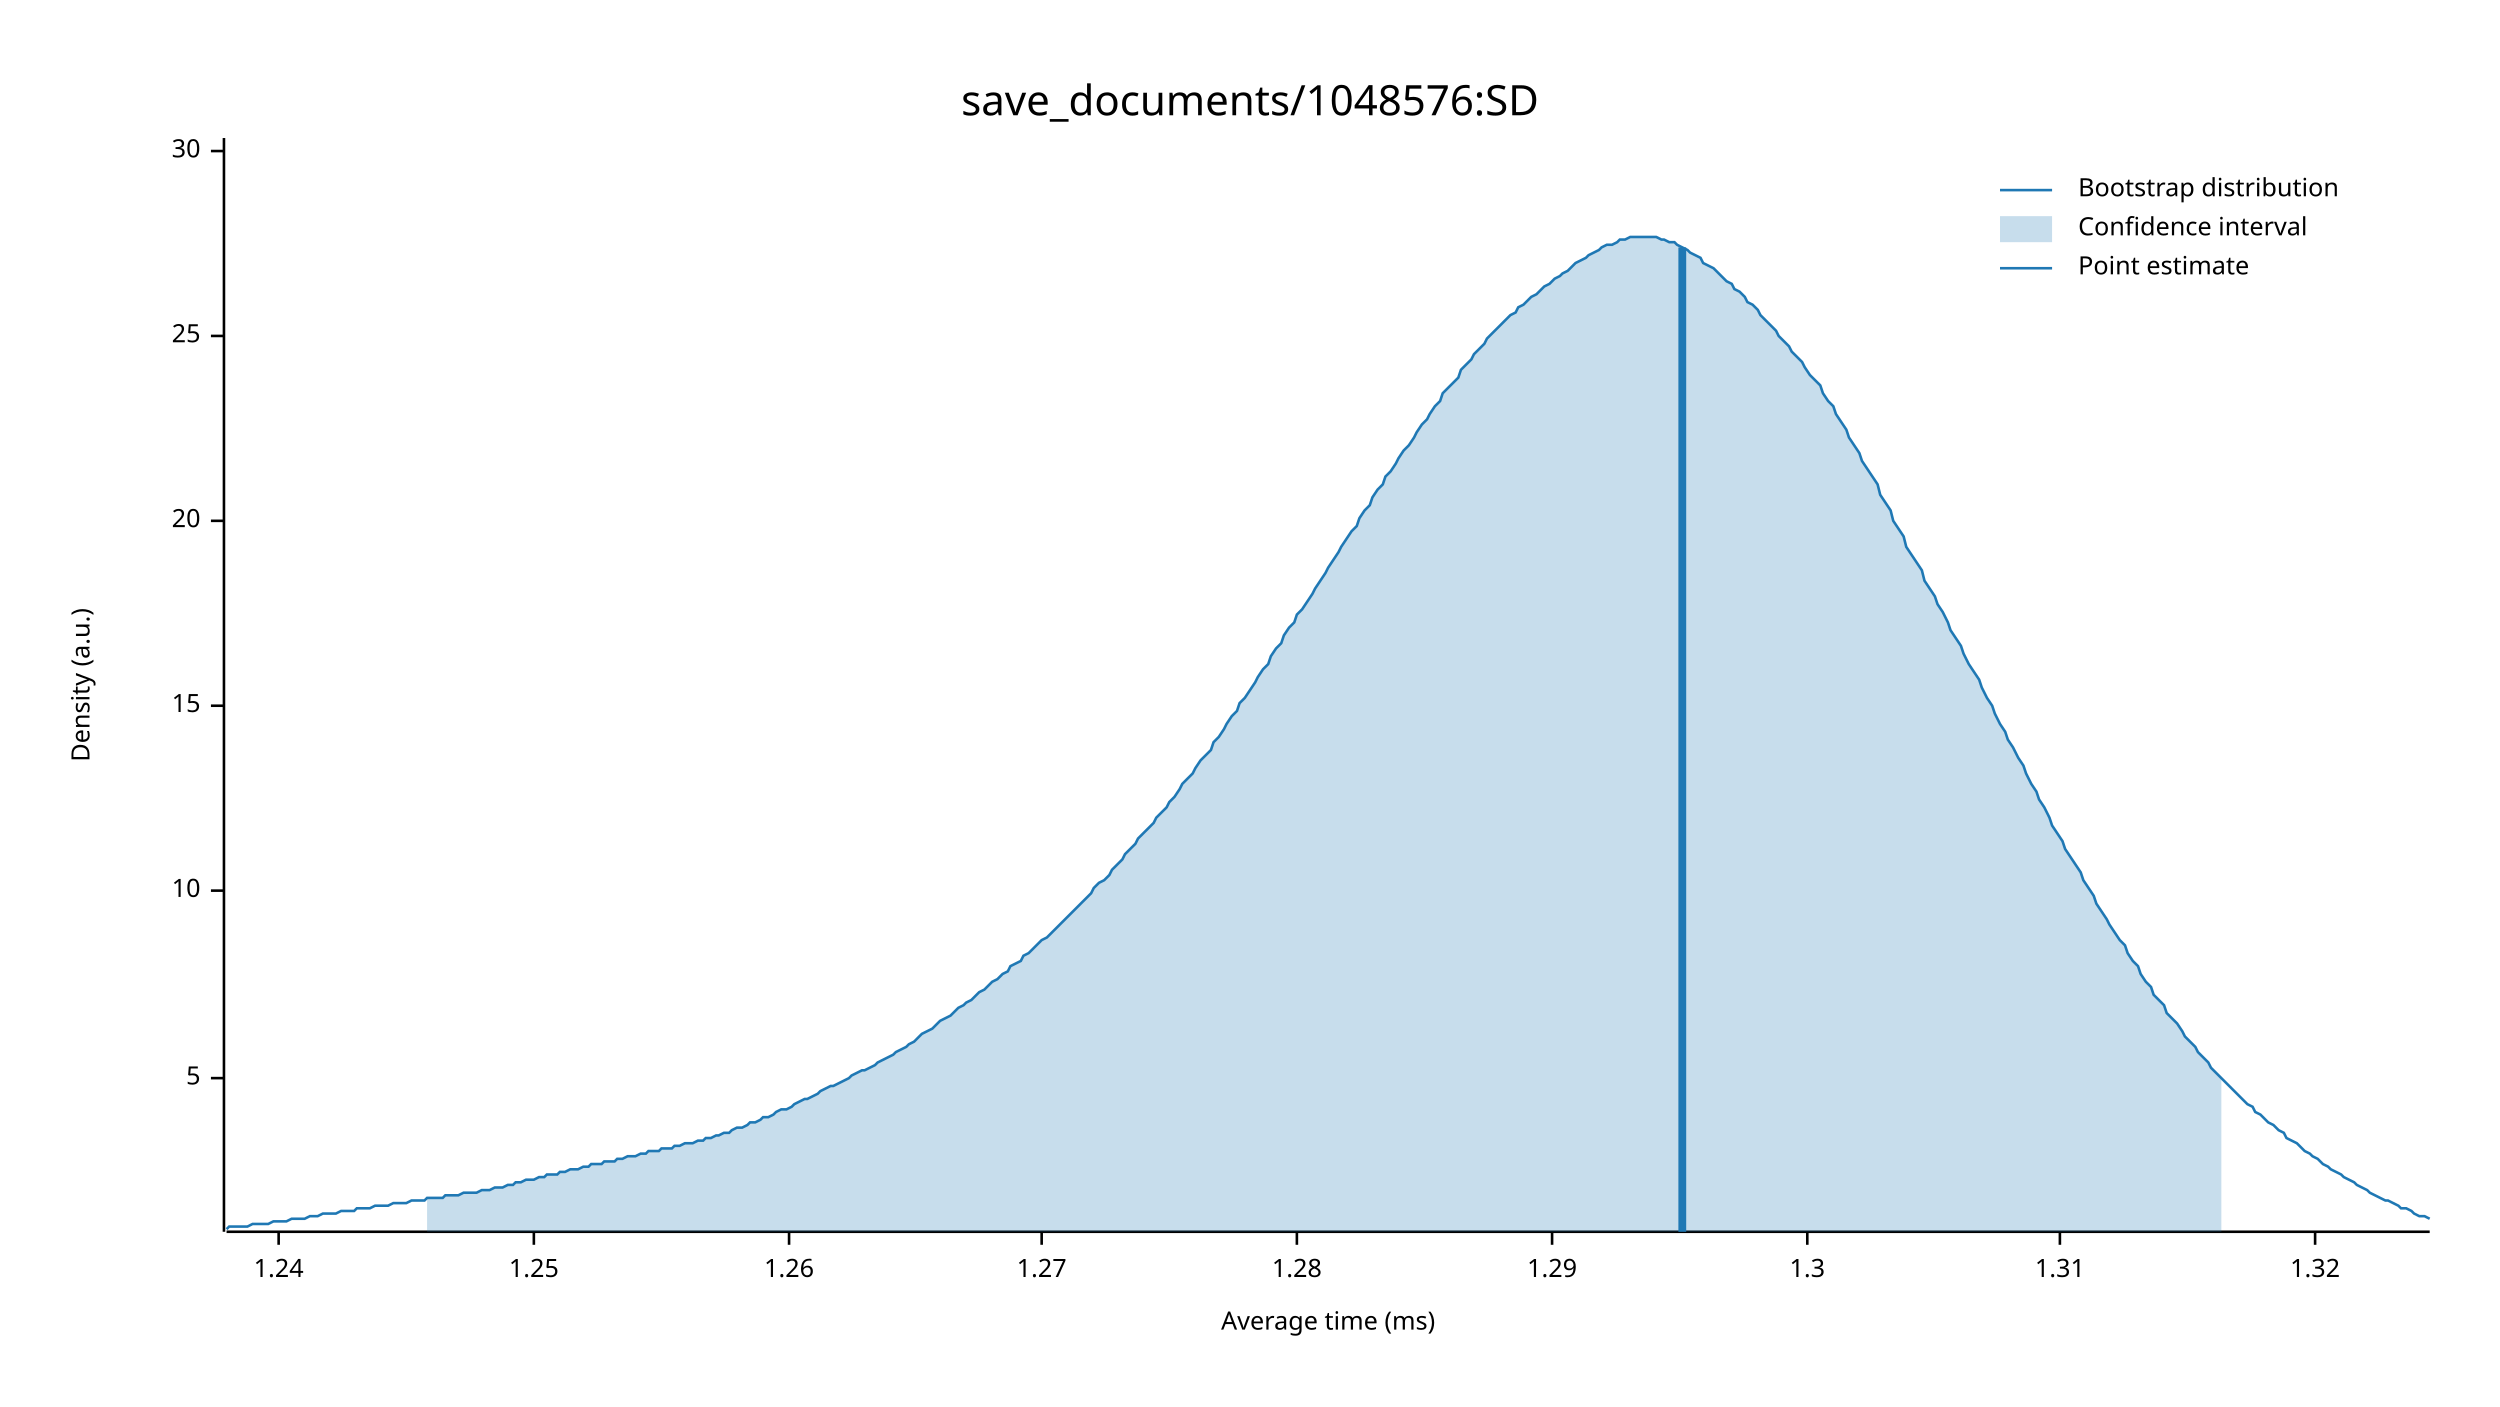
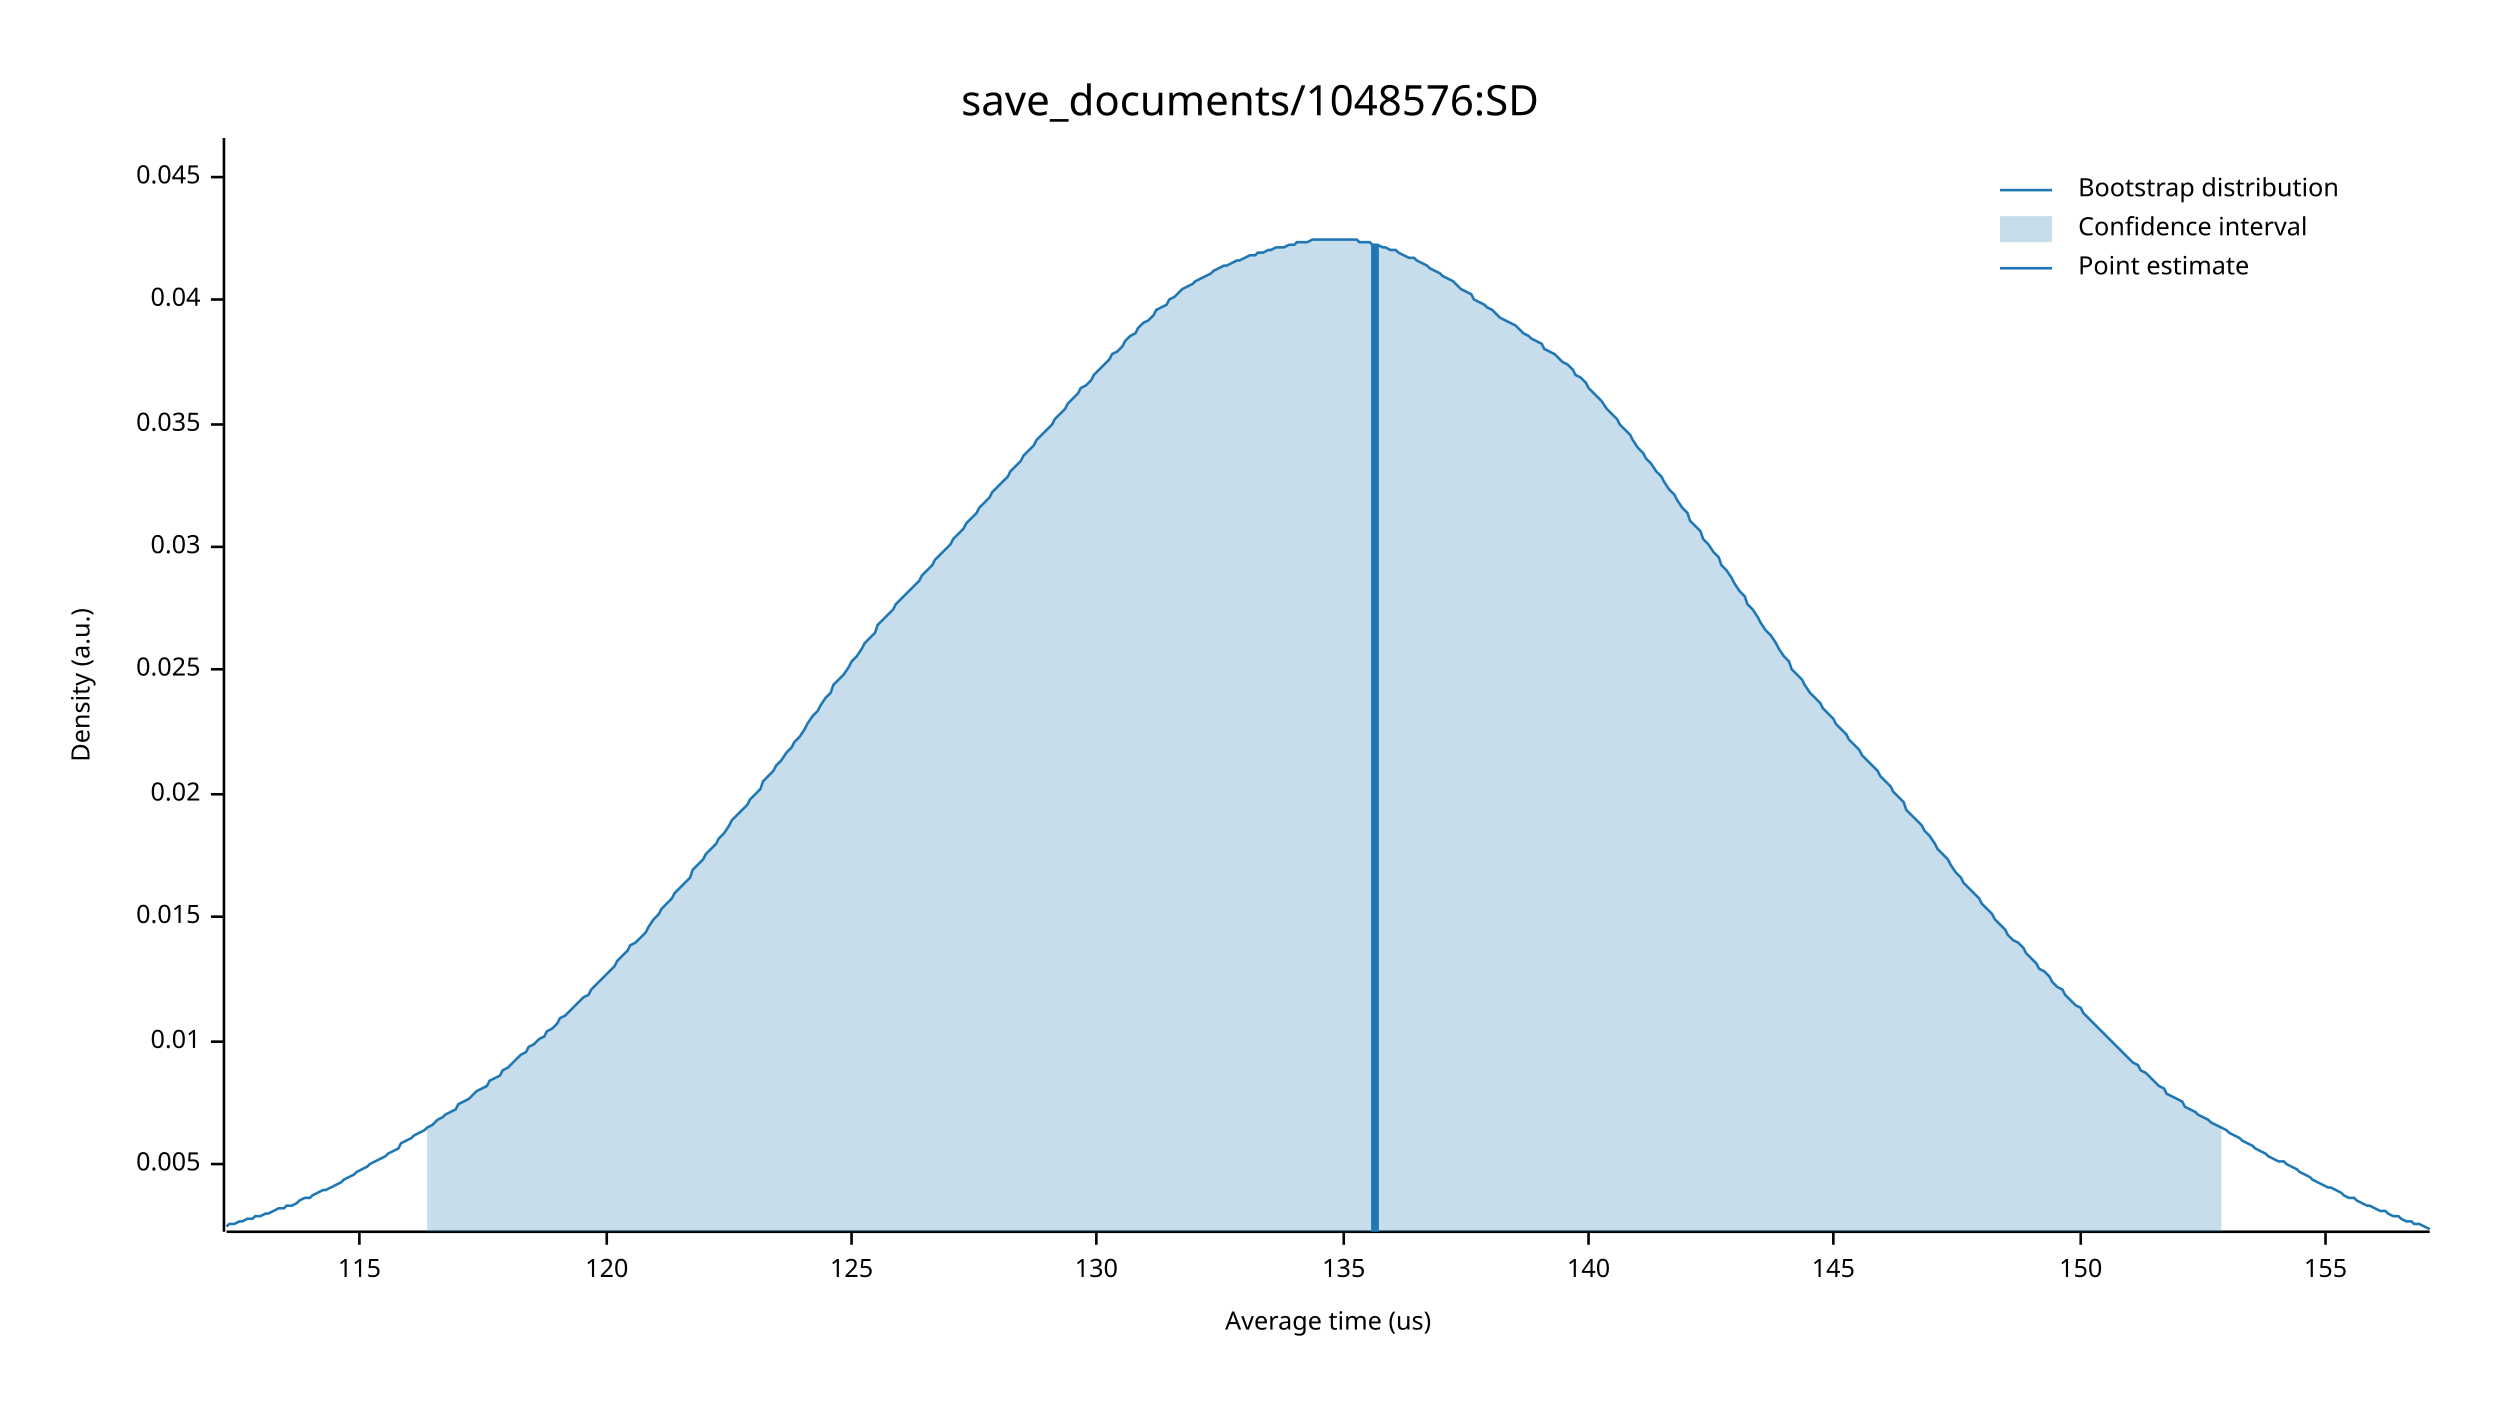
<svg xmlns="http://www.w3.org/2000/svg" width="960" height="540" viewBox="0 0 960 540">
  <text x="480" y="32" dy="0.76em" text-anchor="middle" font-family="sans-serif" font-size="16.129" opacity="1" fill="#000000">
save_documents/1048576:SD
</text>
  <text x="27" y="263" dy="0.76em" text-anchor="middle" font-family="sans-serif" font-size="9.677" opacity="1" fill="#000000" transform="rotate(270, 27, 263)">
Density (a.u.)
</text>
  <text x="510" y="513" dy="-0.5ex" text-anchor="middle" font-family="sans-serif" font-size="9.677" opacity="1" fill="#000000">
- Average time (ms)
+ Average time (us)
</text>
  <polyline fill="none" opacity="1" stroke="#000000" stroke-width="1" points="86,53 86,473 " />
-   <text x="77" y="414" dy="0.5ex" text-anchor="end" font-family="sans-serif" font-size="9.677" opacity="1" fill="#000000">
- 5
+   <text x="77" y="447" dy="0.5ex" text-anchor="end" font-family="sans-serif" font-size="9.677" opacity="1" fill="#000000">
+ 0.005
</text>
-   <polyline fill="none" opacity="1" stroke="#000000" stroke-width="1" points="81,414 86,414 " />
-   <text x="77" y="342" dy="0.5ex" text-anchor="end" font-family="sans-serif" font-size="9.677" opacity="1" fill="#000000">
- 10
+   <polyline fill="none" opacity="1" stroke="#000000" stroke-width="1" points="81,447 86,447 " />
+   <text x="77" y="400" dy="0.5ex" text-anchor="end" font-family="sans-serif" font-size="9.677" opacity="1" fill="#000000">
+ 0.01
</text>
-   <polyline fill="none" opacity="1" stroke="#000000" stroke-width="1" points="81,342 86,342 " />
-   <text x="77" y="271" dy="0.5ex" text-anchor="end" font-family="sans-serif" font-size="9.677" opacity="1" fill="#000000">
- 15
+   <polyline fill="none" opacity="1" stroke="#000000" stroke-width="1" points="81,400 86,400 " />
+   <text x="77" y="352" dy="0.5ex" text-anchor="end" font-family="sans-serif" font-size="9.677" opacity="1" fill="#000000">
+ 0.015
</text>
-   <polyline fill="none" opacity="1" stroke="#000000" stroke-width="1" points="81,271 86,271 " />
-   <text x="77" y="200" dy="0.5ex" text-anchor="end" font-family="sans-serif" font-size="9.677" opacity="1" fill="#000000">
- 20
+   <polyline fill="none" opacity="1" stroke="#000000" stroke-width="1" points="81,352 86,352 " />
+   <text x="77" y="305" dy="0.5ex" text-anchor="end" font-family="sans-serif" font-size="9.677" opacity="1" fill="#000000">
+ 0.02
</text>
-   <polyline fill="none" opacity="1" stroke="#000000" stroke-width="1" points="81,200 86,200 " />
-   <text x="77" y="129" dy="0.5ex" text-anchor="end" font-family="sans-serif" font-size="9.677" opacity="1" fill="#000000">
- 25
+   <polyline fill="none" opacity="1" stroke="#000000" stroke-width="1" points="81,305 86,305 " />
+   <text x="77" y="257" dy="0.5ex" text-anchor="end" font-family="sans-serif" font-size="9.677" opacity="1" fill="#000000">
+ 0.025
</text>
-   <polyline fill="none" opacity="1" stroke="#000000" stroke-width="1" points="81,129 86,129 " />
-   <text x="77" y="58" dy="0.5ex" text-anchor="end" font-family="sans-serif" font-size="9.677" opacity="1" fill="#000000">
- 30
+   <polyline fill="none" opacity="1" stroke="#000000" stroke-width="1" points="81,257 86,257 " />
+   <text x="77" y="210" dy="0.5ex" text-anchor="end" font-family="sans-serif" font-size="9.677" opacity="1" fill="#000000">
+ 0.03
</text>
-   <polyline fill="none" opacity="1" stroke="#000000" stroke-width="1" points="81,58 86,58 " />
+   <polyline fill="none" opacity="1" stroke="#000000" stroke-width="1" points="81,210 86,210 " />
+   <text x="77" y="163" dy="0.5ex" text-anchor="end" font-family="sans-serif" font-size="9.677" opacity="1" fill="#000000">
+ 0.035
+ </text>
+   <polyline fill="none" opacity="1" stroke="#000000" stroke-width="1" points="81,163 86,163 " />
+   <text x="77" y="115" dy="0.5ex" text-anchor="end" font-family="sans-serif" font-size="9.677" opacity="1" fill="#000000">
+ 0.04
+ </text>
+   <polyline fill="none" opacity="1" stroke="#000000" stroke-width="1" points="81,115 86,115 " />
+   <text x="77" y="68" dy="0.5ex" text-anchor="end" font-family="sans-serif" font-size="9.677" opacity="1" fill="#000000">
+ 0.045
+ </text>
+   <polyline fill="none" opacity="1" stroke="#000000" stroke-width="1" points="81,68 86,68 " />
  <polyline fill="none" opacity="1" stroke="#000000" stroke-width="1" points="87,473 933,473 " />
-   <text x="107" y="483" dy="0.76em" text-anchor="middle" font-family="sans-serif" font-size="9.677" opacity="1" fill="#000000">
- 1.24
+   <text x="138" y="483" dy="0.76em" text-anchor="middle" font-family="sans-serif" font-size="9.677" opacity="1" fill="#000000">
+ 115
</text>
-   <polyline fill="none" opacity="1" stroke="#000000" stroke-width="1" points="107,473 107,478 " />
-   <text x="205" y="483" dy="0.76em" text-anchor="middle" font-family="sans-serif" font-size="9.677" opacity="1" fill="#000000">
- 1.25
+   <polyline fill="none" opacity="1" stroke="#000000" stroke-width="1" points="138,473 138,478 " />
+   <text x="233" y="483" dy="0.76em" text-anchor="middle" font-family="sans-serif" font-size="9.677" opacity="1" fill="#000000">
+ 120
</text>
-   <polyline fill="none" opacity="1" stroke="#000000" stroke-width="1" points="205,473 205,478 " />
-   <text x="303" y="483" dy="0.76em" text-anchor="middle" font-family="sans-serif" font-size="9.677" opacity="1" fill="#000000">
- 1.26
+   <polyline fill="none" opacity="1" stroke="#000000" stroke-width="1" points="233,473 233,478 " />
+   <text x="327" y="483" dy="0.76em" text-anchor="middle" font-family="sans-serif" font-size="9.677" opacity="1" fill="#000000">
+ 125
</text>
-   <polyline fill="none" opacity="1" stroke="#000000" stroke-width="1" points="303,473 303,478 " />
-   <text x="400" y="483" dy="0.76em" text-anchor="middle" font-family="sans-serif" font-size="9.677" opacity="1" fill="#000000">
- 1.27
+   <polyline fill="none" opacity="1" stroke="#000000" stroke-width="1" points="327,473 327,478 " />
+   <text x="421" y="483" dy="0.76em" text-anchor="middle" font-family="sans-serif" font-size="9.677" opacity="1" fill="#000000">
+ 130
</text>
-   <polyline fill="none" opacity="1" stroke="#000000" stroke-width="1" points="400,473 400,478 " />
-   <text x="498" y="483" dy="0.76em" text-anchor="middle" font-family="sans-serif" font-size="9.677" opacity="1" fill="#000000">
- 1.28
+   <polyline fill="none" opacity="1" stroke="#000000" stroke-width="1" points="421,473 421,478 " />
+   <text x="516" y="483" dy="0.76em" text-anchor="middle" font-family="sans-serif" font-size="9.677" opacity="1" fill="#000000">
+ 135
</text>
-   <polyline fill="none" opacity="1" stroke="#000000" stroke-width="1" points="498,473 498,478 " />
-   <text x="596" y="483" dy="0.76em" text-anchor="middle" font-family="sans-serif" font-size="9.677" opacity="1" fill="#000000">
- 1.29
+   <polyline fill="none" opacity="1" stroke="#000000" stroke-width="1" points="516,473 516,478 " />
+   <text x="610" y="483" dy="0.76em" text-anchor="middle" font-family="sans-serif" font-size="9.677" opacity="1" fill="#000000">
+ 140
</text>
-   <polyline fill="none" opacity="1" stroke="#000000" stroke-width="1" points="596,473 596,478 " />
-   <text x="694" y="483" dy="0.76em" text-anchor="middle" font-family="sans-serif" font-size="9.677" opacity="1" fill="#000000">
- 1.3
+   <polyline fill="none" opacity="1" stroke="#000000" stroke-width="1" points="610,473 610,478 " />
+   <text x="704" y="483" dy="0.76em" text-anchor="middle" font-family="sans-serif" font-size="9.677" opacity="1" fill="#000000">
+ 145
</text>
-   <polyline fill="none" opacity="1" stroke="#000000" stroke-width="1" points="694,473 694,478 " />
-   <text x="791" y="483" dy="0.76em" text-anchor="middle" font-family="sans-serif" font-size="9.677" opacity="1" fill="#000000">
- 1.31
+   <polyline fill="none" opacity="1" stroke="#000000" stroke-width="1" points="704,473 704,478 " />
+   <text x="799" y="483" dy="0.76em" text-anchor="middle" font-family="sans-serif" font-size="9.677" opacity="1" fill="#000000">
+ 150
</text>
-   <polyline fill="none" opacity="1" stroke="#000000" stroke-width="1" points="791,473 791,478 " />
-   <text x="889" y="483" dy="0.76em" text-anchor="middle" font-family="sans-serif" font-size="9.677" opacity="1" fill="#000000">
- 1.32
+   <polyline fill="none" opacity="1" stroke="#000000" stroke-width="1" points="799,473 799,478 " />
+   <text x="893" y="483" dy="0.76em" text-anchor="middle" font-family="sans-serif" font-size="9.677" opacity="1" fill="#000000">
+ 155
</text>
-   <polyline fill="none" opacity="1" stroke="#000000" stroke-width="1" points="889,473 889,478 " />
-   <polyline fill="none" opacity="1" stroke="#1F78B4" stroke-width="1" points="87,472 88,471 90,471 92,471 93,471 95,471 97,470 98,470 100,470 102,470 103,470 105,469 107,469 109,469 110,469 112,468 114,468 115,468 117,468 119,467 120,467 122,467 124,466 125,466 127,466 129,466 131,465 132,465 134,465 136,465 137,464 139,464 141,464 142,464 144,463 146,463 148,463 149,463 151,462 153,462 154,462 156,462 158,461 159,461 161,461 163,461 164,460 166,460 168,460 170,460 171,459 173,459 175,459 176,459 178,458 180,458 181,458 183,458 185,457 187,457 188,457 190,456 192,456 193,456 195,455 197,455 198,454 200,454 202,453 203,453 205,453 207,452 209,452 210,451 212,451 214,451 215,450 217,450 219,449 220,449 222,449 224,448 226,448 227,447 229,447 231,447 232,446 234,446 236,446 237,445 239,445 241,444 242,444 244,444 246,443 248,443 249,442 251,442 253,442 254,441 256,441 258,441 259,440 261,440 263,439 265,439 266,439 268,438 270,438 271,437 273,437 275,436 276,436 278,435 280,435 281,434 283,433 285,433 287,432 288,431 290,431 292,430 293,429 295,429 297,428 298,427 300,426 302,426 304,425 305,424 307,423 309,422 310,422 312,421 314,420 315,419 317,418 319,417 320,417 322,416 324,415 326,414 327,413 329,412 331,411 332,411 334,410 336,409 337,408 339,407 341,406 343,405 344,404 346,403 348,402 349,401 351,400 353,398 354,397 356,396 358,395 359,394 361,392 363,391 365,390 366,389 368,387 370,386 371,385 373,384 375,382 376,381 378,380 380,378 381,377 383,376 385,374 387,373 388,371 390,370 392,369 393,367 395,366 397,364 398,363 400,361 402,360 404,358 405,357 407,355 409,353 410,352 412,350 414,348 415,347 417,345 419,343 420,341 422,339 424,338 426,336 427,334 429,332 431,330 432,328 434,326 436,324 437,322 439,320 441,318 443,316 444,314 446,312 448,310 449,308 451,306 453,303 454,301 456,299 458,297 459,295 461,292 463,290 465,288 466,285 468,283 470,280 471,278 473,275 475,273 476,270 478,268 480,265 482,262 483,260 485,257 487,255 488,252 490,249 492,247 493,244 495,241 497,239 498,236 500,234 502,231 504,228 505,226 507,223 509,220 510,218 512,215 514,212 515,210 517,207 519,204 521,202 522,199 524,196 526,194 527,191 529,188 531,186 532,183 534,181 536,178 537,176 539,173 541,171 543,168 544,166 546,163 548,161 549,159 551,156 553,154 554,151 556,149 558,147 560,145 561,142 563,140 565,138 566,136 568,134 570,132 571,130 573,128 575,126 576,125 578,123 580,121 582,120 583,118 585,117 587,115 588,114 590,113 592,111 593,110 595,109 597,107 599,106 600,105 602,104 604,102 605,101 607,100 609,99 610,98 612,97 614,96 615,95 617,94 619,94 621,93 622,92 624,92 626,91 627,91 629,91 631,91 632,91 634,91 636,91 638,92 639,92 641,93 643,93 644,94 646,95 648,96 649,97 651,98 653,99 654,101 656,102 658,103 660,105 661,106 663,108 665,109 666,111 668,112 670,114 671,116 673,117 675,119 676,121 678,123 680,125 682,127 683,129 685,131 687,133 688,135 690,137 692,139 693,141 695,144 697,146 699,148 700,151 702,154 704,156 705,159 707,162 709,165 710,168 712,171 714,174 715,177 717,180 719,183 721,186 722,190 724,193 726,196 727,200 729,203 731,206 732,210 734,213 736,216 738,219 739,223 741,226 743,229 744,232 746,235 748,239 749,242 751,245 753,248 754,251 756,255 758,258 760,261 761,264 763,268 765,271 766,274 768,278 770,281 771,284 773,287 775,291 777,294 778,297 780,301 782,304 783,307 785,310 787,314 788,317 790,320 792,323 793,326 795,329 797,332 799,335 800,338 802,341 804,344 805,347 807,350 809,353 810,355 812,358 814,361 816,363 817,366 819,369 821,371 822,374 824,377 826,379 827,382 829,384 831,386 832,389 834,391 836,393 838,396 839,398 841,400 843,402 844,404 846,406 848,408 849,410 851,412 853,414 855,416 856,417 858,419 860,421 861,422 863,424 865,425 866,427 868,428 870,430 871,431 873,432 875,434 877,435 878,437 880,438 882,439 883,440 885,442 887,443 888,444 890,445 892,447 894,448 895,449 897,450 899,451 900,452 902,453 904,454 905,455 907,456 909,457 910,458 912,459 914,460 916,461 917,461 919,462 921,463 922,464 924,464 926,465 927,466 929,467 931,467 933,468 " />
-   <polygon opacity="0.25" fill="#1F78B4" points="164,460 166,460 168,460 170,460 171,459 173,459 175,459 176,459 178,458 180,458 181,458 183,458 185,457 187,457 188,457 190,456 192,456 193,456 195,455 197,455 198,454 200,454 202,453 203,453 205,453 207,452 209,452 210,451 212,451 214,451 215,450 217,450 219,449 220,449 222,449 224,448 226,448 227,447 229,447 231,447 232,446 234,446 236,446 237,445 239,445 241,444 242,444 244,444 246,443 248,443 249,442 251,442 253,442 254,441 256,441 258,441 259,440 261,440 263,439 265,439 266,439 268,438 270,438 271,437 273,437 275,436 276,436 278,435 280,435 281,434 283,433 285,433 287,432 288,431 290,431 292,430 293,429 295,429 297,428 298,427 300,426 302,426 304,425 305,424 307,423 309,422 310,422 312,421 314,420 315,419 317,418 319,417 320,417 322,416 324,415 326,414 327,413 329,412 331,411 332,411 334,410 336,409 337,408 339,407 341,406 343,405 344,404 346,403 348,402 349,401 351,400 353,398 354,397 356,396 358,395 359,394 361,392 363,391 365,390 366,389 368,387 370,386 371,385 373,384 375,382 376,381 378,380 380,378 381,377 383,376 385,374 387,373 388,371 390,370 392,369 393,367 395,366 397,364 398,363 400,361 402,360 404,358 405,357 407,355 409,353 410,352 412,350 414,348 415,347 417,345 419,343 420,341 422,339 424,338 426,336 427,334 429,332 431,330 432,328 434,326 436,324 437,322 439,320 441,318 443,316 444,314 446,312 448,310 449,308 451,306 453,303 454,301 456,299 458,297 459,295 461,292 463,290 465,288 466,285 468,283 470,280 471,278 473,275 475,273 476,270 478,268 480,265 482,262 483,260 485,257 487,255 488,252 490,249 492,247 493,244 495,241 497,239 498,236 500,234 502,231 504,228 505,226 507,223 509,220 510,218 512,215 514,212 515,210 517,207 519,204 521,202 522,199 524,196 526,194 527,191 529,188 531,186 532,183 534,181 536,178 537,176 539,173 541,171 543,168 544,166 546,163 548,161 549,159 551,156 553,154 554,151 556,149 558,147 560,145 561,142 563,140 565,138 566,136 568,134 570,132 571,130 573,128 575,126 576,125 578,123 580,121 582,120 583,118 585,117 587,115 588,114 590,113 592,111 593,110 595,109 597,107 599,106 600,105 602,104 604,102 605,101 607,100 609,99 610,98 612,97 614,96 615,95 617,94 619,94 621,93 622,92 624,92 626,91 627,91 629,91 631,91 632,91 634,91 636,91 638,92 639,92 641,93 643,93 644,94 646,95 648,96 649,97 651,98 653,99 654,101 656,102 658,103 660,105 661,106 663,108 665,109 666,111 668,112 670,114 671,116 673,117 675,119 676,121 678,123 680,125 682,127 683,129 685,131 687,133 688,135 690,137 692,139 693,141 695,144 697,146 699,148 700,151 702,154 704,156 705,159 707,162 709,165 710,168 712,171 714,174 715,177 717,180 719,183 721,186 722,190 724,193 726,196 727,200 729,203 731,206 732,210 734,213 736,216 738,219 739,223 741,226 743,229 744,232 746,235 748,239 749,242 751,245 753,248 754,251 756,255 758,258 760,261 761,264 763,268 765,271 766,274 768,278 770,281 771,284 773,287 775,291 777,294 778,297 780,301 782,304 783,307 785,310 787,314 788,317 790,320 792,323 793,326 795,329 797,332 799,335 800,338 802,341 804,344 805,347 807,350 809,353 810,355 812,358 814,361 816,363 817,366 819,369 821,371 822,374 824,377 826,379 827,382 829,384 831,386 832,389 834,391 836,393 838,396 839,398 841,400 843,402 844,404 846,406 848,408 849,410 851,412 853,414 853,473 164,473 " />
-   <polyline fill="none" opacity="1" stroke="#1F78B4" stroke-width="3" points="646,473 646,95 " />
+   <polyline fill="none" opacity="1" stroke="#000000" stroke-width="1" points="893,473 893,478 " />
+   <polyline fill="none" opacity="1" stroke="#1F78B4" stroke-width="1" points="87,471 88,470 90,470 92,469 93,469 95,468 97,468 98,467 100,467 102,466 103,466 105,465 107,464 109,464 110,463 112,463 114,462 115,461 117,460 119,460 120,459 122,458 124,457 125,457 127,456 129,455 131,454 132,453 134,452 136,451 137,450 139,449 141,448 142,447 144,446 146,445 148,444 149,443 151,442 153,441 154,439 156,438 158,437 159,436 161,435 163,434 164,433 166,432 168,430 170,429 171,428 173,427 175,426 176,424 178,423 180,422 181,421 183,419 185,418 187,417 188,415 190,414 192,413 193,411 195,410 197,408 198,407 200,405 202,404 203,402 205,401 207,399 209,398 210,396 212,395 214,393 215,391 217,390 219,388 220,387 222,385 224,383 226,382 227,380 229,378 231,376 232,375 234,373 236,371 237,369 239,367 241,365 242,363 244,362 246,360 248,358 249,356 251,353 253,351 254,349 256,347 258,345 259,343 261,341 263,339 265,337 266,334 268,332 270,330 271,328 273,326 275,324 276,322 278,320 280,317 281,315 283,313 285,311 287,309 288,307 290,305 292,303 293,300 295,298 297,296 298,294 300,292 302,289 304,287 305,285 307,283 309,280 310,278 312,275 314,273 315,271 317,268 319,266 320,263 322,261 324,259 326,256 327,254 329,252 331,249 332,247 334,245 336,243 337,240 339,238 341,236 343,234 344,232 346,230 348,228 349,227 351,225 353,223 354,221 356,219 358,217 359,215 361,213 363,211 365,209 366,207 368,205 370,203 371,201 373,199 375,197 376,195 378,193 380,191 381,189 383,187 385,185 387,183 388,181 390,179 392,177 393,175 395,173 397,171 398,169 400,167 402,165 404,163 405,161 407,159 409,157 410,155 412,153 414,151 415,149 417,148 419,146 420,144 422,142 424,140 426,138 427,136 429,135 431,133 432,131 434,129 436,128 437,126 439,124 441,123 443,121 444,119 446,118 448,117 449,115 451,114 453,112 454,111 456,110 458,109 459,108 461,107 463,106 465,105 466,104 468,103 470,102 471,102 473,101 475,100 476,100 478,99 480,98 482,98 483,97 485,97 487,96 488,96 490,95 492,95 493,95 495,94 497,94 498,93 500,93 502,93 504,92 505,92 507,92 509,92 510,92 512,92 514,92 515,92 517,92 519,92 521,92 522,93 524,93 526,93 527,94 529,94 531,95 532,95 534,96 536,96 537,97 539,98 541,99 543,99 544,100 546,101 548,102 549,103 551,104 553,105 554,106 556,107 558,108 560,110 561,111 563,112 565,113 566,115 568,116 570,117 571,118 573,119 575,121 576,122 578,123 580,124 582,125 583,126 585,128 587,129 588,130 590,131 592,132 593,134 595,135 597,136 599,138 600,139 602,140 604,142 605,144 607,145 609,147 610,149 612,151 614,153 615,154 617,157 619,159 621,161 622,163 624,165 626,167 627,169 629,172 631,174 632,176 634,178 636,181 638,183 639,185 641,188 643,190 644,192 646,195 648,197 649,200 651,202 653,204 654,207 656,209 658,212 660,214 661,217 663,219 665,222 666,224 668,227 670,229 671,232 673,234 675,237 676,239 678,242 680,244 682,247 683,249 685,252 687,254 688,257 690,259 692,261 693,263 695,266 697,268 699,270 700,272 702,274 704,276 705,278 707,280 709,282 710,284 712,286 714,288 715,290 717,292 719,294 721,296 722,298 724,300 726,302 727,304 729,306 731,308 732,311 734,313 736,315 738,317 739,319 741,321 743,324 744,326 746,328 748,330 749,332 751,335 753,337 754,339 756,341 758,343 760,345 761,347 763,349 765,351 766,353 768,355 770,357 771,359 773,361 775,362 777,364 778,366 780,368 782,370 783,372 785,373 787,375 788,377 790,379 792,380 793,382 795,384 797,386 799,387 800,389 802,391 804,393 805,394 807,396 809,398 810,399 812,401 814,403 816,405 817,406 819,408 821,409 822,411 824,412 826,414 827,415 829,417 831,418 832,420 834,421 836,422 838,423 839,425 841,426 843,427 844,428 846,429 848,430 849,431 851,432 853,433 855,434 856,435 858,436 860,437 861,438 863,439 865,440 866,441 868,442 870,443 871,444 873,445 875,446 877,446 878,447 880,448 882,449 883,450 885,451 887,452 888,453 890,454 892,455 894,456 895,456 897,457 899,458 900,459 902,460 904,460 905,461 907,462 909,463 910,463 912,464 914,465 916,465 917,466 919,467 921,467 922,468 924,469 926,469 927,470 929,470 931,471 933,472 " />
+   <polygon opacity="0.25" fill="#1F78B4" points="164,433 166,432 168,430 170,429 171,428 173,427 175,426 176,424 178,423 180,422 181,421 183,419 185,418 187,417 188,415 190,414 192,413 193,411 195,410 197,408 198,407 200,405 202,404 203,402 205,401 207,399 209,398 210,396 212,395 214,393 215,391 217,390 219,388 220,387 222,385 224,383 226,382 227,380 229,378 231,376 232,375 234,373 236,371 237,369 239,367 241,365 242,363 244,362 246,360 248,358 249,356 251,353 253,351 254,349 256,347 258,345 259,343 261,341 263,339 265,337 266,334 268,332 270,330 271,328 273,326 275,324 276,322 278,320 280,317 281,315 283,313 285,311 287,309 288,307 290,305 292,303 293,300 295,298 297,296 298,294 300,292 302,289 304,287 305,285 307,283 309,280 310,278 312,275 314,273 315,271 317,268 319,266 320,263 322,261 324,259 326,256 327,254 329,252 331,249 332,247 334,245 336,243 337,240 339,238 341,236 343,234 344,232 346,230 348,228 349,227 351,225 353,223 354,221 356,219 358,217 359,215 361,213 363,211 365,209 366,207 368,205 370,203 371,201 373,199 375,197 376,195 378,193 380,191 381,189 383,187 385,185 387,183 388,181 390,179 392,177 393,175 395,173 397,171 398,169 400,167 402,165 404,163 405,161 407,159 409,157 410,155 412,153 414,151 415,149 417,148 419,146 420,144 422,142 424,140 426,138 427,136 429,135 431,133 432,131 434,129 436,128 437,126 439,124 441,123 443,121 444,119 446,118 448,117 449,115 451,114 453,112 454,111 456,110 458,109 459,108 461,107 463,106 465,105 466,104 468,103 470,102 471,102 473,101 475,100 476,100 478,99 480,98 482,98 483,97 485,97 487,96 488,96 490,95 492,95 493,95 495,94 497,94 498,93 500,93 502,93 504,92 505,92 507,92 509,92 510,92 512,92 514,92 515,92 517,92 519,92 521,92 522,93 524,93 526,93 527,94 529,94 531,95 532,95 534,96 536,96 537,97 539,98 541,99 543,99 544,100 546,101 548,102 549,103 551,104 553,105 554,106 556,107 558,108 560,110 561,111 563,112 565,113 566,115 568,116 570,117 571,118 573,119 575,121 576,122 578,123 580,124 582,125 583,126 585,128 587,129 588,130 590,131 592,132 593,134 595,135 597,136 599,138 600,139 602,140 604,142 605,144 607,145 609,147 610,149 612,151 614,153 615,154 617,157 619,159 621,161 622,163 624,165 626,167 627,169 629,172 631,174 632,176 634,178 636,181 638,183 639,185 641,188 643,190 644,192 646,195 648,197 649,200 651,202 653,204 654,207 656,209 658,212 660,214 661,217 663,219 665,222 666,224 668,227 670,229 671,232 673,234 675,237 676,239 678,242 680,244 682,247 683,249 685,252 687,254 688,257 690,259 692,261 693,263 695,266 697,268 699,270 700,272 702,274 704,276 705,278 707,280 709,282 710,284 712,286 714,288 715,290 717,292 719,294 721,296 722,298 724,300 726,302 727,304 729,306 731,308 732,311 734,313 736,315 738,317 739,319 741,321 743,324 744,326 746,328 748,330 749,332 751,335 753,337 754,339 756,341 758,343 760,345 761,347 763,349 765,351 766,353 768,355 770,357 771,359 773,361 775,362 777,364 778,366 780,368 782,370 783,372 785,373 787,375 788,377 790,379 792,380 793,382 795,384 797,386 799,387 800,389 802,391 804,393 805,394 807,396 809,398 810,399 812,401 814,403 816,405 817,406 819,408 821,409 822,411 824,412 826,414 827,415 829,417 831,418 832,420 834,421 836,422 838,423 839,425 841,426 843,427 844,428 846,429 848,430 849,431 851,432 853,433 853,473 164,473 " />
+   <polyline fill="none" opacity="1" stroke="#1F78B4" stroke-width="3" points="528,473 528,94 " />
  <text x="798" y="68" dy="0.76em" text-anchor="start" font-family="sans-serif" font-size="9.677" opacity="1" fill="#000000">
Bootstrap distribution
</text>
  <text x="798" y="83" dy="0.76em" text-anchor="start" font-family="sans-serif" font-size="9.677" opacity="1" fill="#000000">
Confidence interval
</text>
  <text x="798" y="98" dy="0.76em" text-anchor="start" font-family="sans-serif" font-size="9.677" opacity="1" fill="#000000">
Point estimate
</text>
  <polyline fill="none" opacity="1" stroke="#1F78B4" stroke-width="1" points="768,73 788,73 " />
  <rect x="768" y="83" width="20" height="10" opacity="0.25" fill="#1F78B4" stroke="none" />
  <polyline fill="none" opacity="1" stroke="#1F78B4" stroke-width="1" points="768,103 788,103 " />
</svg>
